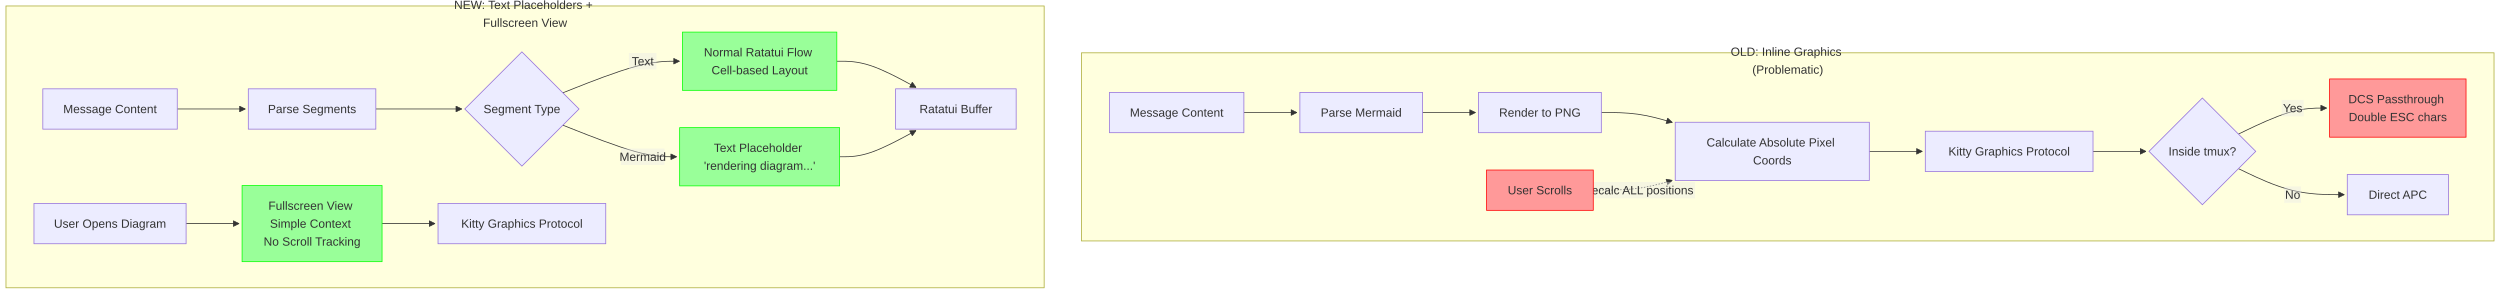
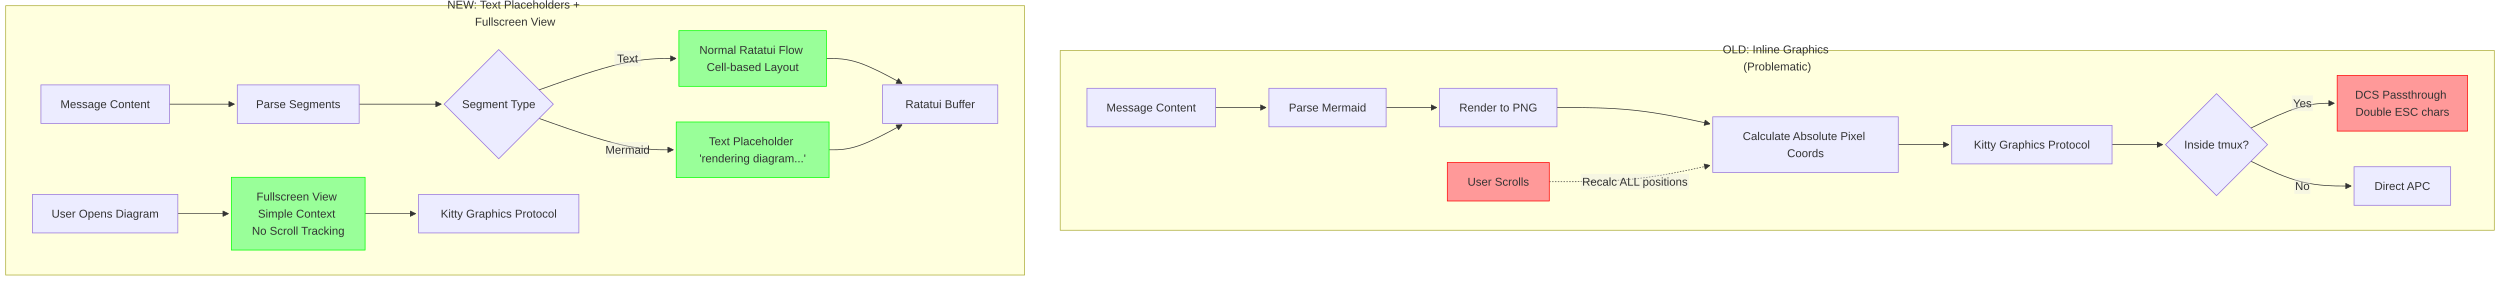
- <svg xmlns="http://www.w3.org/2000/svg" width="3348.992" height="393.527" viewBox="-8 -8 3348.992 393.527" class="mermaid">
+ <svg xmlns="http://www.w3.org/2000/svg" width="3504.516" height="393.527" viewBox="-8 -8 3504.516 393.527" class="mermaid">
  <style>
.mermaid{font-family:trebuchet ms, verdana, arial, sans-serif;font-size:16px;fill:#333333;}
.error-icon{fill:#552222;}
.error-text{fill:#552222;stroke:#552222;}
.edge-thickness-normal{stroke-width:1px;}
.edge-thickness-thick{stroke-width:3.5px;}
.edge-pattern-solid{stroke-dasharray:0;}
.edge-thickness-invisible{stroke-width:0;fill:none;}
.edge-pattern-dashed{stroke-dasharray:3;}
.edge-pattern-dotted{stroke-dasharray:2;}
.marker{fill:#333333;stroke:#333333;}
.marker.cross{stroke:#333333;}
svg{font-family:trebuchet ms, verdana, arial, sans-serif;font-size:16px;}
p{margin:0;}
.label{font-family:trebuchet ms, verdana, arial, sans-serif;color:#333333;}
.cluster-label text{fill:#333333;}
.cluster-label span{color:#333333;}
.cluster-label span p{background-color:transparent;}
.label text,span{fill:#333333;color:#333333;}
.node rect,.node circle,.node ellipse,.node polygon,.node path{fill:#ECECFF;stroke:#9370DB;stroke-width:1px;}
.rough-node .label text,.node .label text,.image-shape .label,.icon-shape .label{text-anchor:middle;}
.node .katex path{fill:#000;stroke:#000;stroke-width:1px;}
.rough-node .label,.node .label,.image-shape .label,.icon-shape .label{text-align:center;}
.node.clickable{cursor:pointer;}
.root .anchor path{fill:#333333!important;stroke-width:0;stroke:#333333;}
.arrowheadPath{fill:#333333;}
.edgePath .path{stroke:#333333;stroke-width:2.0px;}
.flowchart-link{stroke:#333333;fill:none;}
.edgeLabel{background-color:rgba(232, 232, 232, 0.8);text-align:center;}
.edgeLabel p{background-color:rgba(232, 232, 232, 0.8);}
.edgeLabel rect{opacity:0.5;background-color:rgba(232, 232, 232, 0.8);fill:rgba(232, 232, 232, 0.8);}
.labelBkg{background-color:rgba(232, 232, 232, 0.5);}
.cluster rect{fill:#ffffde;stroke:#aaaa33;stroke-width:1px;}
.cluster text{fill:#333333;}
.cluster span{color:#333333;}
.flowchartTitleText{text-anchor:middle;font-size:18px;fill:#333333;}
rect.text{fill:none;stroke-width:0;}

  </style>
  <defs>
    <marker id="arrow_point" viewBox="0 0 10 10" refX="10" refY="5" markerWidth="8" markerHeight="8" orient="auto" markerUnits="userSpaceOnUse">
      <path d="M 0 0 L 10 5 L 0 10 z" class="marker" />
    </marker>
    <marker id="arrow_point_start" viewBox="0 0 10 10" refX="4.5" refY="5" markerWidth="8" markerHeight="8" orient="auto" markerUnits="userSpaceOnUse">
      <path d="M 0 5 L 10 10 L 10 0 z" class="marker" />
    </marker>
    <marker id="arrow_cross" viewBox="0 0 11 11" refX="12" refY="5.2" markerWidth="11" markerHeight="11" orient="auto" markerUnits="userSpaceOnUse">
      <path d="M 1 1 L 10 10 M 10 1 L 1 10" class="marker cross" fill="none" stroke-width="2" />
    </marker>
    <marker id="arrow_cross_start" viewBox="0 0 11 11" refX="-1" refY="5.2" markerWidth="11" markerHeight="11" orient="auto" markerUnits="userSpaceOnUse">
      <path d="M 1 1 L 10 10 M 10 1 L 1 10" class="marker cross" fill="none" stroke-width="2" />
    </marker>
    <marker id="arrow_circle" viewBox="0 0 10 10" refX="11" refY="5" markerWidth="11" markerHeight="11" orient="auto" markerUnits="userSpaceOnUse">
      <circle cx="5" cy="5" r="5" class="marker" />
    </marker>
    <marker id="arrow_circle_start" viewBox="0 0 10 10" refX="-1" refY="5" markerWidth="11" markerHeight="11" orient="auto" markerUnits="userSpaceOnUse">
      <circle cx="5" cy="5" r="5" class="marker" />
    </marker>
  </defs>
  <g class="root">
    <g class="clusters">
      <g class="cluster" id="subgraph-subGraph0">
-         <rect x="1440.742" y="62.764" width="1892.25" height="252" class="cluster" />
-         <text x="2386.867" y="78.764" class="cluster-label" text-anchor="middle">
-           <tspan x="2386.867" y="78.764" dy="-0.75em">OLD: Inline Graphics</tspan>
-           <tspan x="2386.867" dy="1.5em">(Problematic)</tspan>
+         <rect x="1478.203" y="62.764" width="2010.313" height="252" class="cluster" />
+         <text x="2483.36" y="78.764" class="cluster-label" text-anchor="middle">
+           <tspan x="2483.36" y="78.764" dy="-0.75em">OLD: Inline Graphics</tspan>
+           <tspan x="2483.36" dy="1.5em">(Problematic)</tspan>
        </text>
      </g>
      <g class="cluster" id="subgraph-subGraph1">
-         <rect x="0" y="0" width="1390.742" height="377.527" class="cluster" />
-         <text x="695.371" y="16" class="cluster-label" text-anchor="middle">
-           <tspan x="695.371" y="16" dy="-0.75em">NEW: Text Placeholders +</tspan>
-           <tspan x="695.371" dy="1.5em">Fullscreen View</tspan>
+         <rect x="0" y="0" width="1428.203" height="377.527" class="cluster" />
+         <text x="714.102" y="16" class="cluster-label" text-anchor="middle">
+           <tspan x="714.102" y="16" dy="-0.75em">NEW: Text Placeholders +</tspan>
+           <tspan x="714.102" dy="1.5em">Fullscreen View</tspan>
        </text>
      </g>
    </g>
    <g class="edgePaths">
      <g class="edge" id="edge-L-A1-B1-0">
-         <path d="M1658.313,142.764L1664.563,142.764C1670.813,142.764,1683.313,142.764,1695.146,142.764C1706.979,142.764,1718.146,142.764,1723.729,142.764L1729.313,142.764" class="edge-thickness-normal edge-pattern-solid edge-thickness-normal edge-pattern-solid flowchart-link" marker-end="url(#arrow_point)" />
+         <path d="M1695.774,142.764L1702.024,142.764C1708.274,142.764,1720.774,142.764,1732.607,142.764C1744.44,142.764,1755.607,142.764,1761.19,142.764L1766.774,142.764" class="edge-thickness-normal edge-pattern-solid edge-thickness-normal edge-pattern-solid flowchart-link" marker-end="url(#arrow_point)" />
      </g>
      <g class="edge" id="edge-L-B1-C1-0">
-         <path d="M1897.594,142.764L1903.844,142.764C1910.094,142.764,1922.594,142.764,1934.427,142.764C1946.261,142.764,1957.427,142.764,1963.011,142.764L1968.594,142.764" class="edge-thickness-normal edge-pattern-solid edge-thickness-normal edge-pattern-solid flowchart-link" marker-end="url(#arrow_point)" />
+         <path d="M1935.055,142.764L1941.305,142.764C1947.555,142.764,1960.055,142.764,1971.888,142.764C1983.721,142.764,1994.888,142.764,2000.471,142.764L2006.055,142.764" class="edge-thickness-normal edge-pattern-solid edge-thickness-normal edge-pattern-solid flowchart-link" marker-end="url(#arrow_point)" />
      </g>
      <g class="edge" id="edge-L-C1-D1-0">
-         <path d="M2137.11,142.764L2145.36,142.764C2153.61,142.764,2170.11,142.764,2185.969,144.968C2201.829,147.173,2217.048,151.582,2224.658,153.786L2232.268,155.99" class="edge-thickness-normal edge-pattern-solid edge-thickness-normal edge-pattern-solid flowchart-link" marker-end="url(#arrow_point)" />
+         <path d="M2174.57,142.764L2192.772,142.764C2210.973,142.764,2247.375,142.764,2283.126,146.579C2318.877,150.394,2353.976,158.024,2371.526,161.839L2389.076,165.654" class="edge-thickness-normal edge-pattern-solid edge-thickness-normal edge-pattern-solid flowchart-link" marker-end="url(#arrow_point)" />
      </g>
      <g class="edge" id="edge-L-D1-E1-0">
-         <path d="M2496.11,194.764L2502.36,194.764C2508.61,194.764,2521.11,194.764,2532.943,194.764C2544.776,194.764,2555.943,194.764,2561.526,194.764L2567.11,194.764" class="edge-thickness-normal edge-pattern-solid edge-thickness-normal edge-pattern-solid flowchart-link" marker-end="url(#arrow_point)" />
+         <path d="M2652.985,194.764L2659.235,194.764C2665.485,194.764,2677.985,194.764,2689.818,194.764C2701.651,194.764,2712.818,194.764,2718.401,194.764L2723.985,194.764" class="edge-thickness-normal edge-pattern-solid edge-thickness-normal edge-pattern-solid flowchart-link" marker-end="url(#arrow_point)" />
      </g>
      <g class="edge" id="edge-L-E1-F1-0">
-         <path d="M2795.797,194.764L2802.047,194.764C2808.297,194.764,2820.797,194.764,2832.63,194.764C2844.464,194.764,2855.63,194.764,2861.214,194.764L2866.797,194.764" class="edge-thickness-normal edge-pattern-solid edge-thickness-normal edge-pattern-solid flowchart-link" marker-end="url(#arrow_point)" />
+         <path d="M2952.672,194.764L2958.922,194.764C2965.172,194.764,2977.672,194.764,2989.505,194.764C3001.339,194.764,3012.505,194.764,3018.089,194.764L3023.672,194.764" class="edge-thickness-normal edge-pattern-solid edge-thickness-normal edge-pattern-solid flowchart-link" marker-end="url(#arrow_point)" />
      </g>
      <g class="edge" id="edge-L-F1-G1-0">
-         <path d="M2990.587,171.601L3002.698,165.794C3014.808,159.988,3039.029,148.376,3058.723,142.57C3078.417,136.764,3093.584,136.764,3101.167,136.764L3108.75,136.764" class="edge-thickness-normal edge-pattern-solid edge-thickness-normal edge-pattern-solid flowchart-link" marker-end="url(#arrow_point)" />
+         <path d="M3147.374,171.513L3159.387,165.721C3171.399,159.93,3195.424,148.347,3214.908,142.555C3234.391,136.764,3249.332,136.764,3256.803,136.764L3264.274,136.764" class="edge-thickness-normal edge-pattern-solid edge-thickness-normal edge-pattern-solid flowchart-link" marker-end="url(#arrow_point)" />
      </g>
      <g class="edge" id="edge-L-F1-H1-0">
-         <path d="M2990.587,217.927L3002.698,223.733C3014.808,229.539,3039.029,241.151,3062.664,246.958C3086.298,252.764,3109.347,252.764,3120.871,252.764L3132.395,252.764" class="edge-thickness-normal edge-pattern-solid edge-thickness-normal edge-pattern-solid flowchart-link" marker-end="url(#arrow_point)" />
+         <path d="M3147.374,218.015L3159.387,223.806C3171.399,229.598,3195.424,241.181,3218.848,246.972C3242.272,252.764,3265.095,252.764,3276.507,252.764L3287.918,252.764" class="edge-thickness-normal edge-pattern-solid edge-thickness-normal edge-pattern-solid flowchart-link" marker-end="url(#arrow_point)" />
      </g>
      <g class="edge" id="edge-L-I1-D1-0">
-         <path d="M2126.328,246.764L2136.375,246.764C2146.422,246.764,2166.516,246.764,2184.172,244.559C2201.829,242.355,2217.048,237.946,2224.658,235.741L2232.268,233.537" class="edge-thickness-normal edge-pattern-dotted edge-thickness-normal edge-pattern-solid flowchart-link" marker-end="url(#arrow_point)" />
+         <path d="M2163.789,246.764L2183.787,246.764C2203.785,246.764,2243.781,246.764,2281.329,242.949C2318.877,239.134,2353.976,231.503,2371.526,227.688L2389.076,223.873" class="edge-thickness-normal edge-pattern-dotted edge-thickness-normal edge-pattern-solid flowchart-link" marker-end="url(#arrow_point)" />
      </g>
      <g class="edge" id="edge-L-A2-B2-0">
        <path d="M229.434,138L237.661,138C245.888,138,262.342,138,277.54,138C292.738,138,306.68,138,313.65,138L320.621,138" class="edge-thickness-normal edge-pattern-solid edge-thickness-normal edge-pattern-solid flowchart-link" marker-end="url(#arrow_point)" />
      </g>
      <g class="edge" id="edge-L-B2-C2-0">
        <path d="M495.465,138L503.102,138C510.74,138,526.014,138,545.204,138C564.395,138,587.5,138,599.053,138L610.606,138" class="edge-thickness-normal edge-pattern-solid edge-thickness-normal edge-pattern-solid flowchart-link" marker-end="url(#arrow_point)" />
      </g>
      <g class="edge" id="edge-L-C2-D2-0">
-         <path d="M745.974,116.314L763.808,109.261C781.641,102.209,817.309,88.105,843.349,81.052C869.388,74,885.8,74,894.005,74L902.211,74" class="edge-thickness-normal edge-pattern-solid edge-thickness-normal edge-pattern-solid flowchart-link" marker-end="url(#arrow_point)" />
+         <path d="M747.635,117.974L768.313,110.645C788.992,103.316,830.35,88.658,862.356,81.329C894.362,74,917.017,74,928.344,74L939.672,74" class="edge-thickness-normal edge-pattern-solid edge-thickness-normal edge-pattern-solid flowchart-link" marker-end="url(#arrow_point)" />
      </g>
      <g class="edge" id="edge-L-C2-E2-0">
-         <path d="M745.974,159.686L763.808,166.739C781.641,173.791,817.309,187.895,842.726,194.948C868.143,202,883.31,202,890.893,202L898.477,202" class="edge-thickness-normal edge-pattern-solid edge-thickness-normal edge-pattern-solid flowchart-link" marker-end="url(#arrow_point)" />
+         <path d="M747.635,158.026L768.313,165.355C788.992,172.684,830.35,187.342,861.733,194.671C893.117,202,914.527,202,925.232,202L935.938,202" class="edge-thickness-normal edge-pattern-solid edge-thickness-normal edge-pattern-solid flowchart-link" marker-end="url(#arrow_point)" />
      </g>
      <g class="edge" id="edge-L-D2-F2-0">
-         <path d="M1113,74L1119.872,74C1126.745,74,1140.49,74,1158.17,79.849C1175.85,85.699,1197.466,97.397,1208.274,103.247L1219.082,109.096" class="edge-thickness-normal edge-pattern-solid edge-thickness-normal edge-pattern-solid flowchart-link" marker-end="url(#arrow_point)" />
+         <path d="M1150.461,74L1157.333,74C1164.206,74,1177.951,74,1195.631,79.849C1213.311,85.699,1234.927,97.397,1245.735,103.247L1256.543,109.096" class="edge-thickness-normal edge-pattern-solid edge-thickness-normal edge-pattern-solid flowchart-link" marker-end="url(#arrow_point)" />
      </g>
      <g class="edge" id="edge-L-E2-F2-0">
-         <path d="M1116.734,202L1122.984,202C1129.234,202,1141.734,202,1158.792,196.151C1175.85,190.301,1197.466,178.603,1208.274,172.753L1219.082,166.904" class="edge-thickness-normal edge-pattern-solid edge-thickness-normal edge-pattern-solid flowchart-link" marker-end="url(#arrow_point)" />
+         <path d="M1154.195,202L1160.445,202C1166.695,202,1179.195,202,1196.253,196.151C1213.311,190.301,1234.927,178.603,1245.735,172.753L1256.543,166.904" class="edge-thickness-normal edge-pattern-solid edge-thickness-normal edge-pattern-solid flowchart-link" marker-end="url(#arrow_point)" />
      </g>
      <g class="edge" id="edge-L-G2-H2-0">
        <path d="M241.297,291.527L247.547,291.527C253.797,291.527,266.297,291.527,278.13,291.527C289.964,291.527,301.13,291.527,306.714,291.527L312.297,291.527" class="edge-thickness-normal edge-pattern-solid edge-thickness-normal edge-pattern-solid flowchart-link" marker-end="url(#arrow_point)" />
      </g>
      <g class="edge" id="edge-L-H2-I2-0">
        <path d="M503.789,291.527L510.039,291.527C516.289,291.527,528.789,291.527,540.622,291.527C552.456,291.527,563.622,291.527,569.206,291.527L574.789,291.527" class="edge-thickness-normal edge-pattern-solid edge-thickness-normal edge-pattern-solid flowchart-link" marker-end="url(#arrow_point)" />
      </g>
    </g>
    <g class="edgeLabels">
      <g class="edgeLabel" id="edge-label-L-F1-G1-0">
-         <rect x="3048.45" y="125.764" width="29.6" height="22" class="edge-label-bg" />
-         <text x="3063.25" y="136.764" class="edge-label" text-anchor="middle" dominant-baseline="central">Yes</text>
+         <rect x="3204.649" y="125.764" width="29.6" height="22" class="edge-label-bg" />
+         <text x="3219.449" y="136.764" class="edge-label" text-anchor="middle" dominant-baseline="central">Yes</text>
      </g>
      <g class="edgeLabel" id="edge-label-L-F1-H1-0">
-         <rect x="3052.05" y="241.764" width="22.4" height="22" class="edge-label-bg" />
-         <text x="3063.25" y="252.764" class="edge-label" text-anchor="middle" dominant-baseline="central">No</text>
+         <rect x="3208.249" y="241.764" width="22.4" height="22" class="edge-label-bg" />
+         <text x="3219.449" y="252.764" class="edge-label" text-anchor="middle" dominant-baseline="central">No</text>
      </g>
      <g class="edgeLabel" id="edge-label-L-I1-D1-0">
-         <rect x="2110.61" y="235.764" width="152" height="22" class="edge-label-bg" />
-         <text x="2186.61" y="246.764" class="edge-label" text-anchor="middle" dominant-baseline="central">Recalc ALL positions</text>
+         <rect x="2207.778" y="235.764" width="152" height="22" class="edge-label-bg" />
+         <text x="2283.778" y="246.764" class="edge-label" text-anchor="middle" dominant-baseline="central">Recalc ALL positions</text>
      </g>
      <g class="edgeLabel" id="edge-label-L-C2-D2-0">
-         <rect x="834.577" y="63" width="36.8" height="22" class="edge-label-bg" />
-         <text x="852.977" y="74" class="edge-label" text-anchor="middle" dominant-baseline="central">Text</text>
+         <rect x="853.307" y="63" width="36.8" height="22" class="edge-label-bg" />
+         <text x="871.707" y="74" class="edge-label" text-anchor="middle" dominant-baseline="central">Text</text>
      </g>
      <g class="edgeLabel" id="edge-label-L-C2-E2-0">
-         <rect x="823.777" y="191" width="58.4" height="22" class="edge-label-bg" />
-         <text x="852.977" y="202" class="edge-label" text-anchor="middle" dominant-baseline="central">Mermaid</text>
+         <rect x="842.507" y="191" width="58.4" height="22" class="edge-label-bg" />
+         <text x="871.707" y="202" class="edge-label" text-anchor="middle" dominant-baseline="central">Mermaid</text>
      </g>
    </g>
    <g class="nodes">
      <g class="node default" id="node-A1">
-         <rect x="1478.242" y="115.764" width="180.07" height="54" />
-         <text x="1568.277" y="142.764" class="label" text-anchor="middle" dominant-baseline="central">Message Content</text>
+         <rect x="1515.703" y="115.764" width="180.07" height="54" />
+         <text x="1605.738" y="142.764" class="label" text-anchor="middle" dominant-baseline="central">Message Content</text>
      </g>
      <g class="node default" id="node-B1">
-         <rect x="1733.313" y="115.764" width="164.281" height="54" />
-         <text x="1815.453" y="142.764" class="label" text-anchor="middle" dominant-baseline="central">Parse Mermaid</text>
+         <rect x="1770.774" y="115.764" width="164.281" height="54" />
+         <text x="1852.914" y="142.764" class="label" text-anchor="middle" dominant-baseline="central">Parse Mermaid</text>
      </g>
      <g class="node default" id="node-C1">
-         <rect x="1972.594" y="115.764" width="164.516" height="54" />
-         <text x="2054.852" y="142.764" class="label" text-anchor="middle" dominant-baseline="central">Render to PNG</text>
+         <rect x="2010.055" y="115.764" width="164.516" height="54" />
+         <text x="2092.313" y="142.764" class="label" text-anchor="middle" dominant-baseline="central">Render to PNG</text>
      </g>
      <g class="node default" id="node-D1">
-         <rect x="2236.11" y="155.764" width="260" height="78" />
-         <text x="2366.11" y="194.764" class="label" text-anchor="middle" dominant-baseline="central">
-           <tspan x="2366.11" y="194.764" dy="-0.75em">Calculate Absolute Pixel</tspan>
-           <tspan x="2366.11" dy="1.5em">Coords</tspan>
+         <rect x="2392.985" y="155.764" width="260" height="78" />
+         <text x="2522.985" y="194.764" class="label" text-anchor="middle" dominant-baseline="central">
+           <tspan x="2522.985" y="194.764" dy="-0.75em">Calculate Absolute Pixel</tspan>
+           <tspan x="2522.985" dy="1.5em">Coords</tspan>
        </text>
      </g>
      <g class="node default" id="node-E1">
-         <rect x="2571.11" y="167.764" width="224.688" height="54" />
-         <text x="2683.453" y="194.764" class="label" text-anchor="middle" dominant-baseline="central">Kitty Graphics Protocol</text>
+         <rect x="2727.985" y="167.764" width="224.688" height="54" />
+         <text x="2840.328" y="194.764" class="label" text-anchor="middle" dominant-baseline="central">Kitty Graphics Protocol</text>
      </g>
      <g class="node default" id="node-F1">
-         <polygon points="2942.274,123.287 3013.75,194.764 2942.274,266.24 2870.797,194.764" />
-         <text x="2942.274" y="194.764" class="label" text-anchor="middle" dominant-baseline="central">Inside tmux?</text>
+         <polygon points="3099.149,123.287 3170.625,194.764 3099.149,266.24 3027.672,194.764" />
+         <text x="3099.149" y="194.764" class="label" text-anchor="middle" dominant-baseline="central">Inside tmux?</text>
      </g>
      <g class="node default" id="node-G1">
-         <rect x="3112.75" y="97.764" width="182.742" height="78" style="fill:#f99 !important;stroke:#f00 !important" />
-         <text x="3204.121" y="136.764" class="label" text-anchor="middle" dominant-baseline="central">
-           <tspan x="3204.121" y="136.764" dy="-0.75em">DCS Passthrough</tspan>
-           <tspan x="3204.121" dy="1.5em">Double ESC chars</tspan>
+         <rect x="3268.274" y="97.764" width="182.742" height="78" style="fill:#f99 !important;stroke:#f00 !important" />
+         <text x="3359.645" y="136.764" class="label" text-anchor="middle" dominant-baseline="central">
+           <tspan x="3359.645" y="136.764" dy="-0.75em">DCS Passthrough</tspan>
+           <tspan x="3359.645" dy="1.5em">Double ESC chars</tspan>
        </text>
      </g>
      <g class="node default" id="node-H1">
-         <rect x="3136.395" y="225.764" width="135.453" height="54" />
-         <text x="3204.121" y="252.764" class="label" text-anchor="middle" dominant-baseline="central">Direct APC</text>
+         <rect x="3291.918" y="225.764" width="135.453" height="54" />
+         <text x="3359.645" y="252.764" class="label" text-anchor="middle" dominant-baseline="central">Direct APC</text>
      </g>
      <g class="node default" id="node-I1">
-         <rect x="1983.375" y="219.764" width="142.953" height="54" style="fill:#f99 !important;stroke:#f00 !important" />
-         <text x="2054.852" y="246.764" class="label" text-anchor="middle" dominant-baseline="central">User Scrolls</text>
+         <rect x="2020.836" y="219.764" width="142.953" height="54" style="fill:#f99 !important;stroke:#f00 !important" />
+         <text x="2092.313" y="246.764" class="label" text-anchor="middle" dominant-baseline="central">User Scrolls</text>
      </g>
      <g class="node default" id="node-A2">
        <rect x="49.363" y="111" width="180.07" height="54" />
        <text x="139.398" y="138" class="label" text-anchor="middle" dominant-baseline="central">Message Content</text>
      </g>
      <g class="node default" id="node-B2">
        <rect x="324.621" y="111" width="170.844" height="54" />
        <text x="410.043" y="138" class="label" text-anchor="middle" dominant-baseline="central">Parse Segments</text>
      </g>
      <g class="node default" id="node-C2">
        <polygon points="691.133,61.473 767.66,138 691.133,214.527 614.606,138" />
        <text x="691.133" y="138" class="label" text-anchor="middle" dominant-baseline="central">Segment Type</text>
      </g>
      <g class="node default" id="node-D2">
-         <rect x="906.211" y="35" width="206.789" height="78" style="fill:#9f9 !important;stroke:#0f0 !important" />
-         <text x="1009.606" y="74" class="label" text-anchor="middle" dominant-baseline="central">
-           <tspan x="1009.606" y="74" dy="-0.75em">Normal Ratatui Flow</tspan>
-           <tspan x="1009.606" dy="1.5em">Cell-based Layout</tspan>
+         <rect x="943.672" y="35" width="206.789" height="78" style="fill:#9f9 !important;stroke:#0f0 !important" />
+         <text x="1047.066" y="74" class="label" text-anchor="middle" dominant-baseline="central">
+           <tspan x="1047.066" y="74" dy="-0.75em">Normal Ratatui Flow</tspan>
+           <tspan x="1047.066" dy="1.5em">Cell-based Layout</tspan>
        </text>
      </g>
      <g class="node default" id="node-E2">
-         <rect x="902.477" y="163" width="214.258" height="78" style="fill:#9f9 !important;stroke:#0f0 !important" />
-         <text x="1009.606" y="202" class="label" text-anchor="middle" dominant-baseline="central">
-           <tspan x="1009.606" y="202" dy="-0.75em">Text Placeholder</tspan>
-           <tspan x="1009.606" dy="1.5em">'rendering diagram...'</tspan>
+         <rect x="939.938" y="163" width="214.258" height="78" style="fill:#9f9 !important;stroke:#0f0 !important" />
+         <text x="1047.066" y="202" class="label" text-anchor="middle" dominant-baseline="central">
+           <tspan x="1047.066" y="202" dy="-0.75em">Text Placeholder</tspan>
+           <tspan x="1047.066" dy="1.5em">'rendering diagram...'</tspan>
        </text>
      </g>
      <g class="node default" id="node-F2">
-         <rect x="1191.734" y="111" width="161.508" height="54" />
-         <text x="1272.488" y="138" class="label" text-anchor="middle" dominant-baseline="central">Ratatui Buffer</text>
+         <rect x="1229.195" y="111" width="161.508" height="54" />
+         <text x="1309.949" y="138" class="label" text-anchor="middle" dominant-baseline="central">Ratatui Buffer</text>
      </g>
      <g class="node default" id="node-G2">
        <rect x="37.5" y="264.527" width="203.797" height="54" />
        <text x="139.398" y="291.527" class="label" text-anchor="middle" dominant-baseline="central">User Opens Diagram</text>
      </g>
      <g class="node default" id="node-H2">
        <rect x="316.297" y="240.527" width="187.492" height="102" style="fill:#9f9 !important;stroke:#0f0 !important" />
        <text x="410.043" y="291.527" class="label" text-anchor="middle" dominant-baseline="central">
          <tspan x="410.043" y="291.527" dy="-1.5em">Fullscreen View</tspan>
          <tspan x="410.043" dy="1.5em">Simple Context</tspan>
          <tspan x="410.043" dy="1.5em">No Scroll Tracking</tspan>
        </text>
      </g>
      <g class="node default" id="node-I2">
        <rect x="578.789" y="264.527" width="224.688" height="54" />
        <text x="691.133" y="291.527" class="label" text-anchor="middle" dominant-baseline="central">Kitty Graphics Protocol</text>
      </g>
    </g>
  </g>
</svg>
